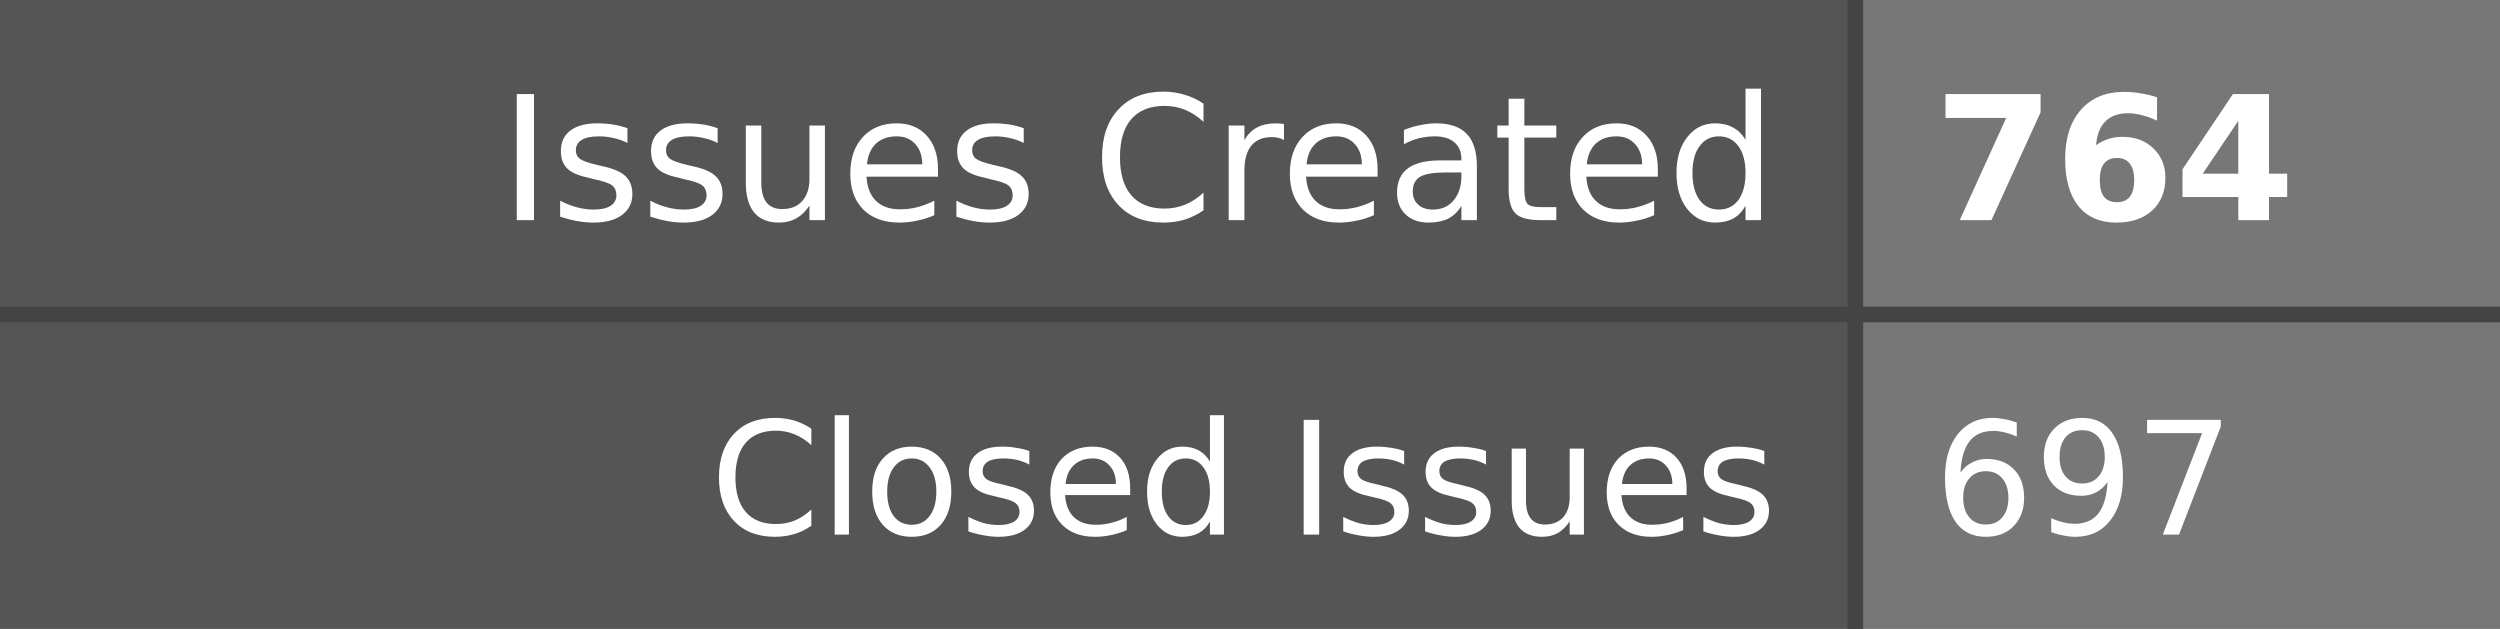
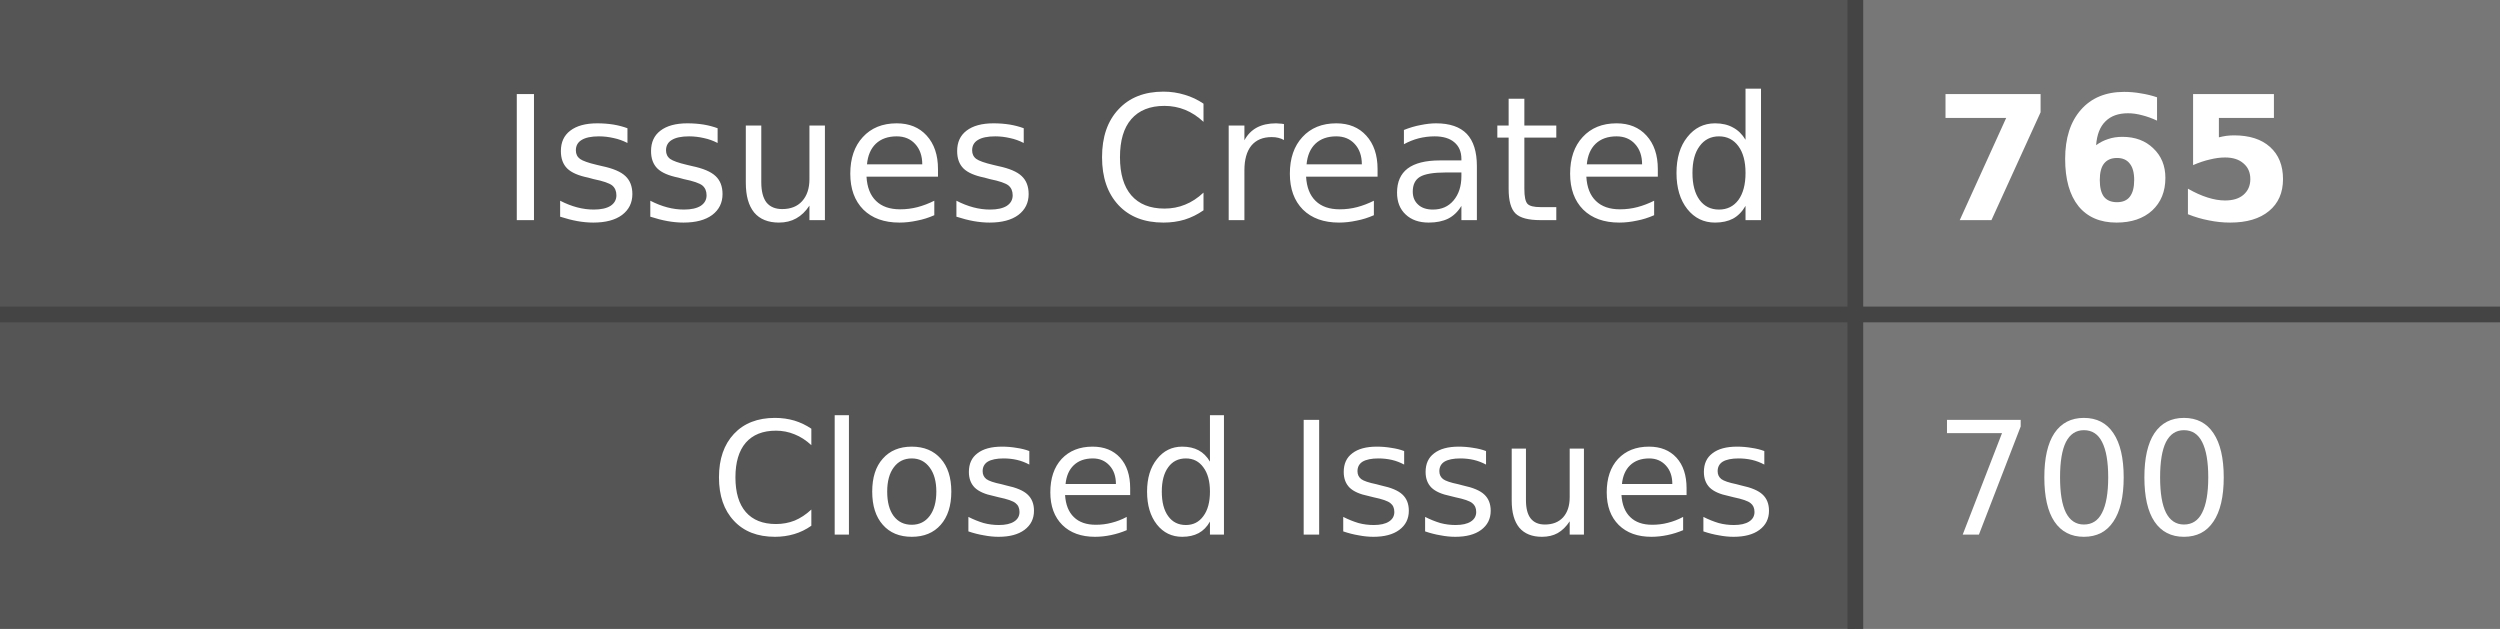
- <svg xmlns="http://www.w3.org/2000/svg" width="159" height="40" role="img" aria-label="Issues Created: 764, Closed Issues: 697">
+ <svg xmlns="http://www.w3.org/2000/svg" width="159" height="40" role="img" aria-label="Issues Created: 765, Closed Issues: 700">
  <style>
    .label-bg { fill: #555; }
    .value-bg { fill: #777; }
    .label-text { fill: #fff; }
    .value-text { fill: #fff; }
    .divider { stroke: #444; }
    
    @media (prefers-color-scheme: dark) {
      .label-bg { fill: #2d333b; }
      .value-bg { fill: #444c56; }
      .label-text { fill: #adbac7; }
      .value-text { fill: #cdd9e5; }
      .divider { stroke: #545d68; }
    }
    
    @media (prefers-color-scheme: light) {
      .label-bg { fill: #e1e4e8; }
      .value-bg { fill: #fafbfc; }
      .label-text { fill: #24292e; }
      .value-text { fill: #24292e; }
      .divider { stroke: #d1d5da; }
    }
  </style>
  <rect class="label-bg" width="118" height="20" x="0" y="0" />
  <rect class="value-bg" width="41" height="20" x="118" y="0" />
  <rect class="label-bg" width="118" height="20" x="0" y="20" />
  <rect class="value-bg" width="41" height="20" x="118" y="20" />
  <line class="divider" x1="0" y1="20" x2="159" y2="20" stroke-width="1" />
  <line class="divider" x1="118" y1="0" x2="118" y2="40" stroke-width="1" />
  <g font-family="Verdana,Geneva,DejaVu Sans,sans-serif" text-rendering="geometricPrecision" font-size="11">
    <text class="label-text" x="113" y="14" text-anchor="end">Issues Created</text>
-     <text class="value-text" x="123" y="14" text-anchor="start" font-weight="bold">764</text>
+     <text class="value-text" x="123" y="14" text-anchor="start" font-weight="bold">765</text>
    <text class="label-text" x="113" y="34" text-anchor="end" font-size="10">Closed Issues</text>
-     <text class="value-text" x="123" y="34" text-anchor="start" font-size="10">697</text>
+     <text class="value-text" x="123" y="34" text-anchor="start" font-size="10">700</text>
  </g>
</svg>
